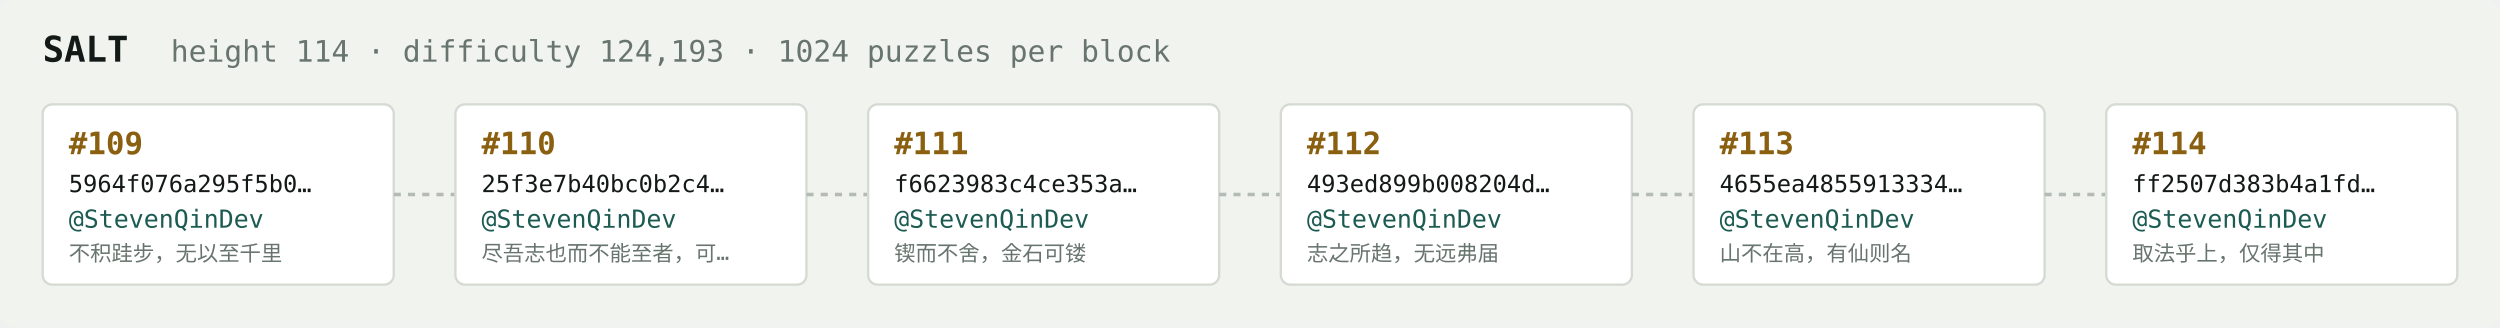
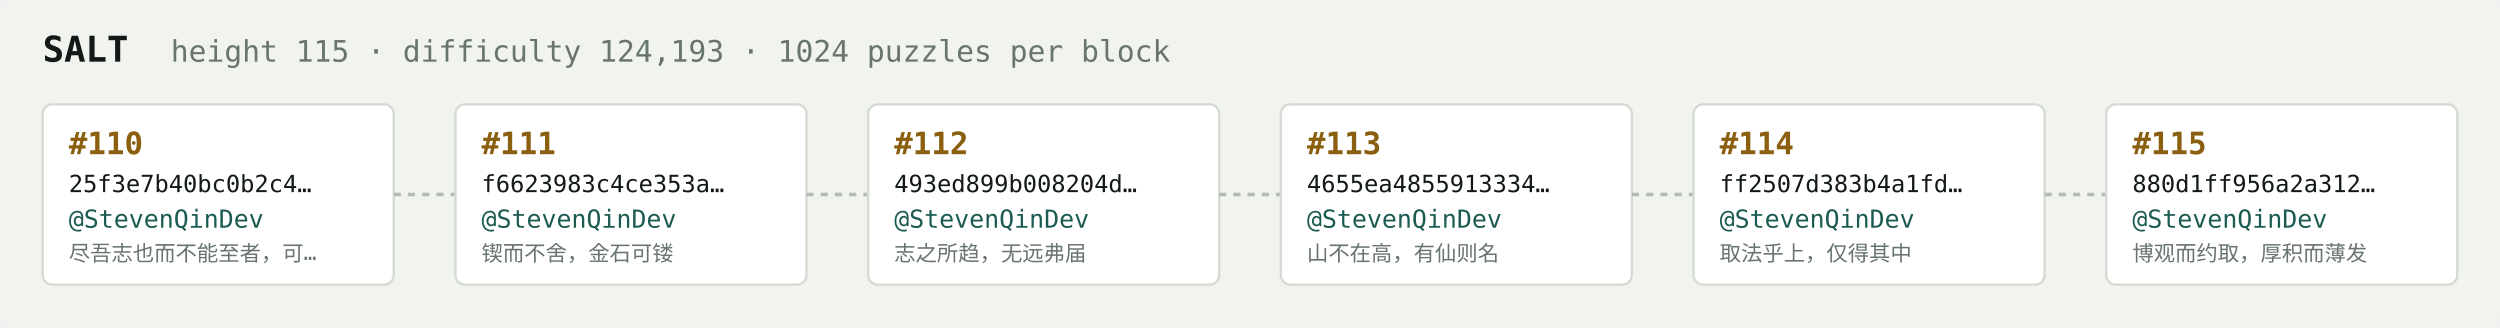
<svg xmlns="http://www.w3.org/2000/svg" width="1054" height="138" viewBox="0 0 1054 138" font-family="ui-monospace,SFMono-Regular,Menlo,monospace">
  <rect fill="#f1f3ef" width="1054" height="138" rx="6" />
  <text x="18" y="26" fill="#121916" font-size="15" font-weight="700">SALT</text>
-   <text x="72" y="26" fill="#68746e" font-size="12.5">height 114 · difficulty 124,193 · 1024 puzzles per block</text>
+   <text x="72" y="26" fill="#68746e" font-size="12.5">height 115 · difficulty 124,193 · 1024 puzzles per block</text>
  <rect x="18" y="44" width="148" height="76" rx="4" fill="#ffffff" stroke="#d5dbd2" stroke-width="1" />
-   <text x="29" y="65" fill="#8a5f10" font-size="13" font-weight="700">#109</text>
-   <text x="29" y="81" fill="#121916" font-size="10">5964f076a295f5b0…</text>
+   <text x="29" y="65" fill="#8a5f10" font-size="13" font-weight="700">#110</text>
+   <text x="29" y="81" fill="#121916" font-size="10">25f3e7b40bc0b2c4…</text>
  <text x="29" y="96" fill="#1c5b52" font-size="10.5">@StevenQinDev</text>
-   <text x="29" y="110" fill="#68746e" font-size="9">不积跬步，无以至千里</text>
+   <text x="29" y="110" fill="#68746e" font-size="9">尽吾志也而不能至者，可…</text>
  <line x1="166" y1="82.0" x2="192" y2="82.0" stroke="#b3bcb4" stroke-width="1.5" stroke-dasharray="3 3" />
  <rect x="192" y="44" width="148" height="76" rx="4" fill="#ffffff" stroke="#d5dbd2" stroke-width="1" />
-   <text x="203" y="65" fill="#8a5f10" font-size="13" font-weight="700">#110</text>
-   <text x="203" y="81" fill="#121916" font-size="10">25f3e7b40bc0b2c4…</text>
+   <text x="203" y="65" fill="#8a5f10" font-size="13" font-weight="700">#111</text>
+   <text x="203" y="81" fill="#121916" font-size="10">f6623983c4ce353a…</text>
  <text x="203" y="96" fill="#1c5b52" font-size="10.5">@StevenQinDev</text>
-   <text x="203" y="110" fill="#68746e" font-size="9">尽吾志也而不能至者，可…</text>
+   <text x="203" y="110" fill="#68746e" font-size="9">锲而不舍，金石可镂</text>
  <line x1="340" y1="82.0" x2="366" y2="82.0" stroke="#b3bcb4" stroke-width="1.5" stroke-dasharray="3 3" />
  <rect x="366" y="44" width="148" height="76" rx="4" fill="#ffffff" stroke="#d5dbd2" stroke-width="1" />
-   <text x="377" y="65" fill="#8a5f10" font-size="13" font-weight="700">#111</text>
-   <text x="377" y="81" fill="#121916" font-size="10">f6623983c4ce353a…</text>
+   <text x="377" y="65" fill="#8a5f10" font-size="13" font-weight="700">#112</text>
+   <text x="377" y="81" fill="#121916" font-size="10">493ed899b008204d…</text>
  <text x="377" y="96" fill="#1c5b52" font-size="10.5">@StevenQinDev</text>
-   <text x="377" y="110" fill="#68746e" font-size="9">锲而不舍，金石可镂</text>
+   <text x="377" y="110" fill="#68746e" font-size="9">志之所趋，无远弗届</text>
  <line x1="514" y1="82.0" x2="540" y2="82.0" stroke="#b3bcb4" stroke-width="1.5" stroke-dasharray="3 3" />
  <rect x="540" y="44" width="148" height="76" rx="4" fill="#ffffff" stroke="#d5dbd2" stroke-width="1" />
-   <text x="551" y="65" fill="#8a5f10" font-size="13" font-weight="700">#112</text>
-   <text x="551" y="81" fill="#121916" font-size="10">493ed899b008204d…</text>
+   <text x="551" y="65" fill="#8a5f10" font-size="13" font-weight="700">#113</text>
+   <text x="551" y="81" fill="#121916" font-size="10">4655ea4855913334…</text>
  <text x="551" y="96" fill="#1c5b52" font-size="10.5">@StevenQinDev</text>
-   <text x="551" y="110" fill="#68746e" font-size="9">志之所趋，无远弗届</text>
+   <text x="551" y="110" fill="#68746e" font-size="9">山不在高，有仙则名</text>
  <line x1="688" y1="82.0" x2="714" y2="82.0" stroke="#b3bcb4" stroke-width="1.5" stroke-dasharray="3 3" />
  <rect x="714" y="44" width="148" height="76" rx="4" fill="#ffffff" stroke="#d5dbd2" stroke-width="1" />
-   <text x="725" y="65" fill="#8a5f10" font-size="13" font-weight="700">#113</text>
-   <text x="725" y="81" fill="#121916" font-size="10">4655ea4855913334…</text>
+   <text x="725" y="65" fill="#8a5f10" font-size="13" font-weight="700">#114</text>
+   <text x="725" y="81" fill="#121916" font-size="10">ff2507d383b4a1fd…</text>
  <text x="725" y="96" fill="#1c5b52" font-size="10.5">@StevenQinDev</text>
-   <text x="725" y="110" fill="#68746e" font-size="9">山不在高，有仙则名</text>
+   <text x="725" y="110" fill="#68746e" font-size="9">取法乎上，仅得其中</text>
  <line x1="862" y1="82.0" x2="888" y2="82.0" stroke="#b3bcb4" stroke-width="1.5" stroke-dasharray="3 3" />
  <rect x="888" y="44" width="148" height="76" rx="4" fill="#ffffff" stroke="#d5dbd2" stroke-width="1" />
-   <text x="899" y="65" fill="#8a5f10" font-size="13" font-weight="700">#114</text>
-   <text x="899" y="81" fill="#121916" font-size="10">ff2507d383b4a1fd…</text>
+   <text x="899" y="65" fill="#8a5f10" font-size="13" font-weight="700">#115</text>
+   <text x="899" y="81" fill="#121916" font-size="10">880d1ff956a2a312…</text>
  <text x="899" y="96" fill="#1c5b52" font-size="10.5">@StevenQinDev</text>
-   <text x="899" y="110" fill="#68746e" font-size="9">取法乎上，仅得其中</text>
+   <text x="899" y="110" fill="#68746e" font-size="9">博观而约取，厚积而薄发</text>
</svg>
